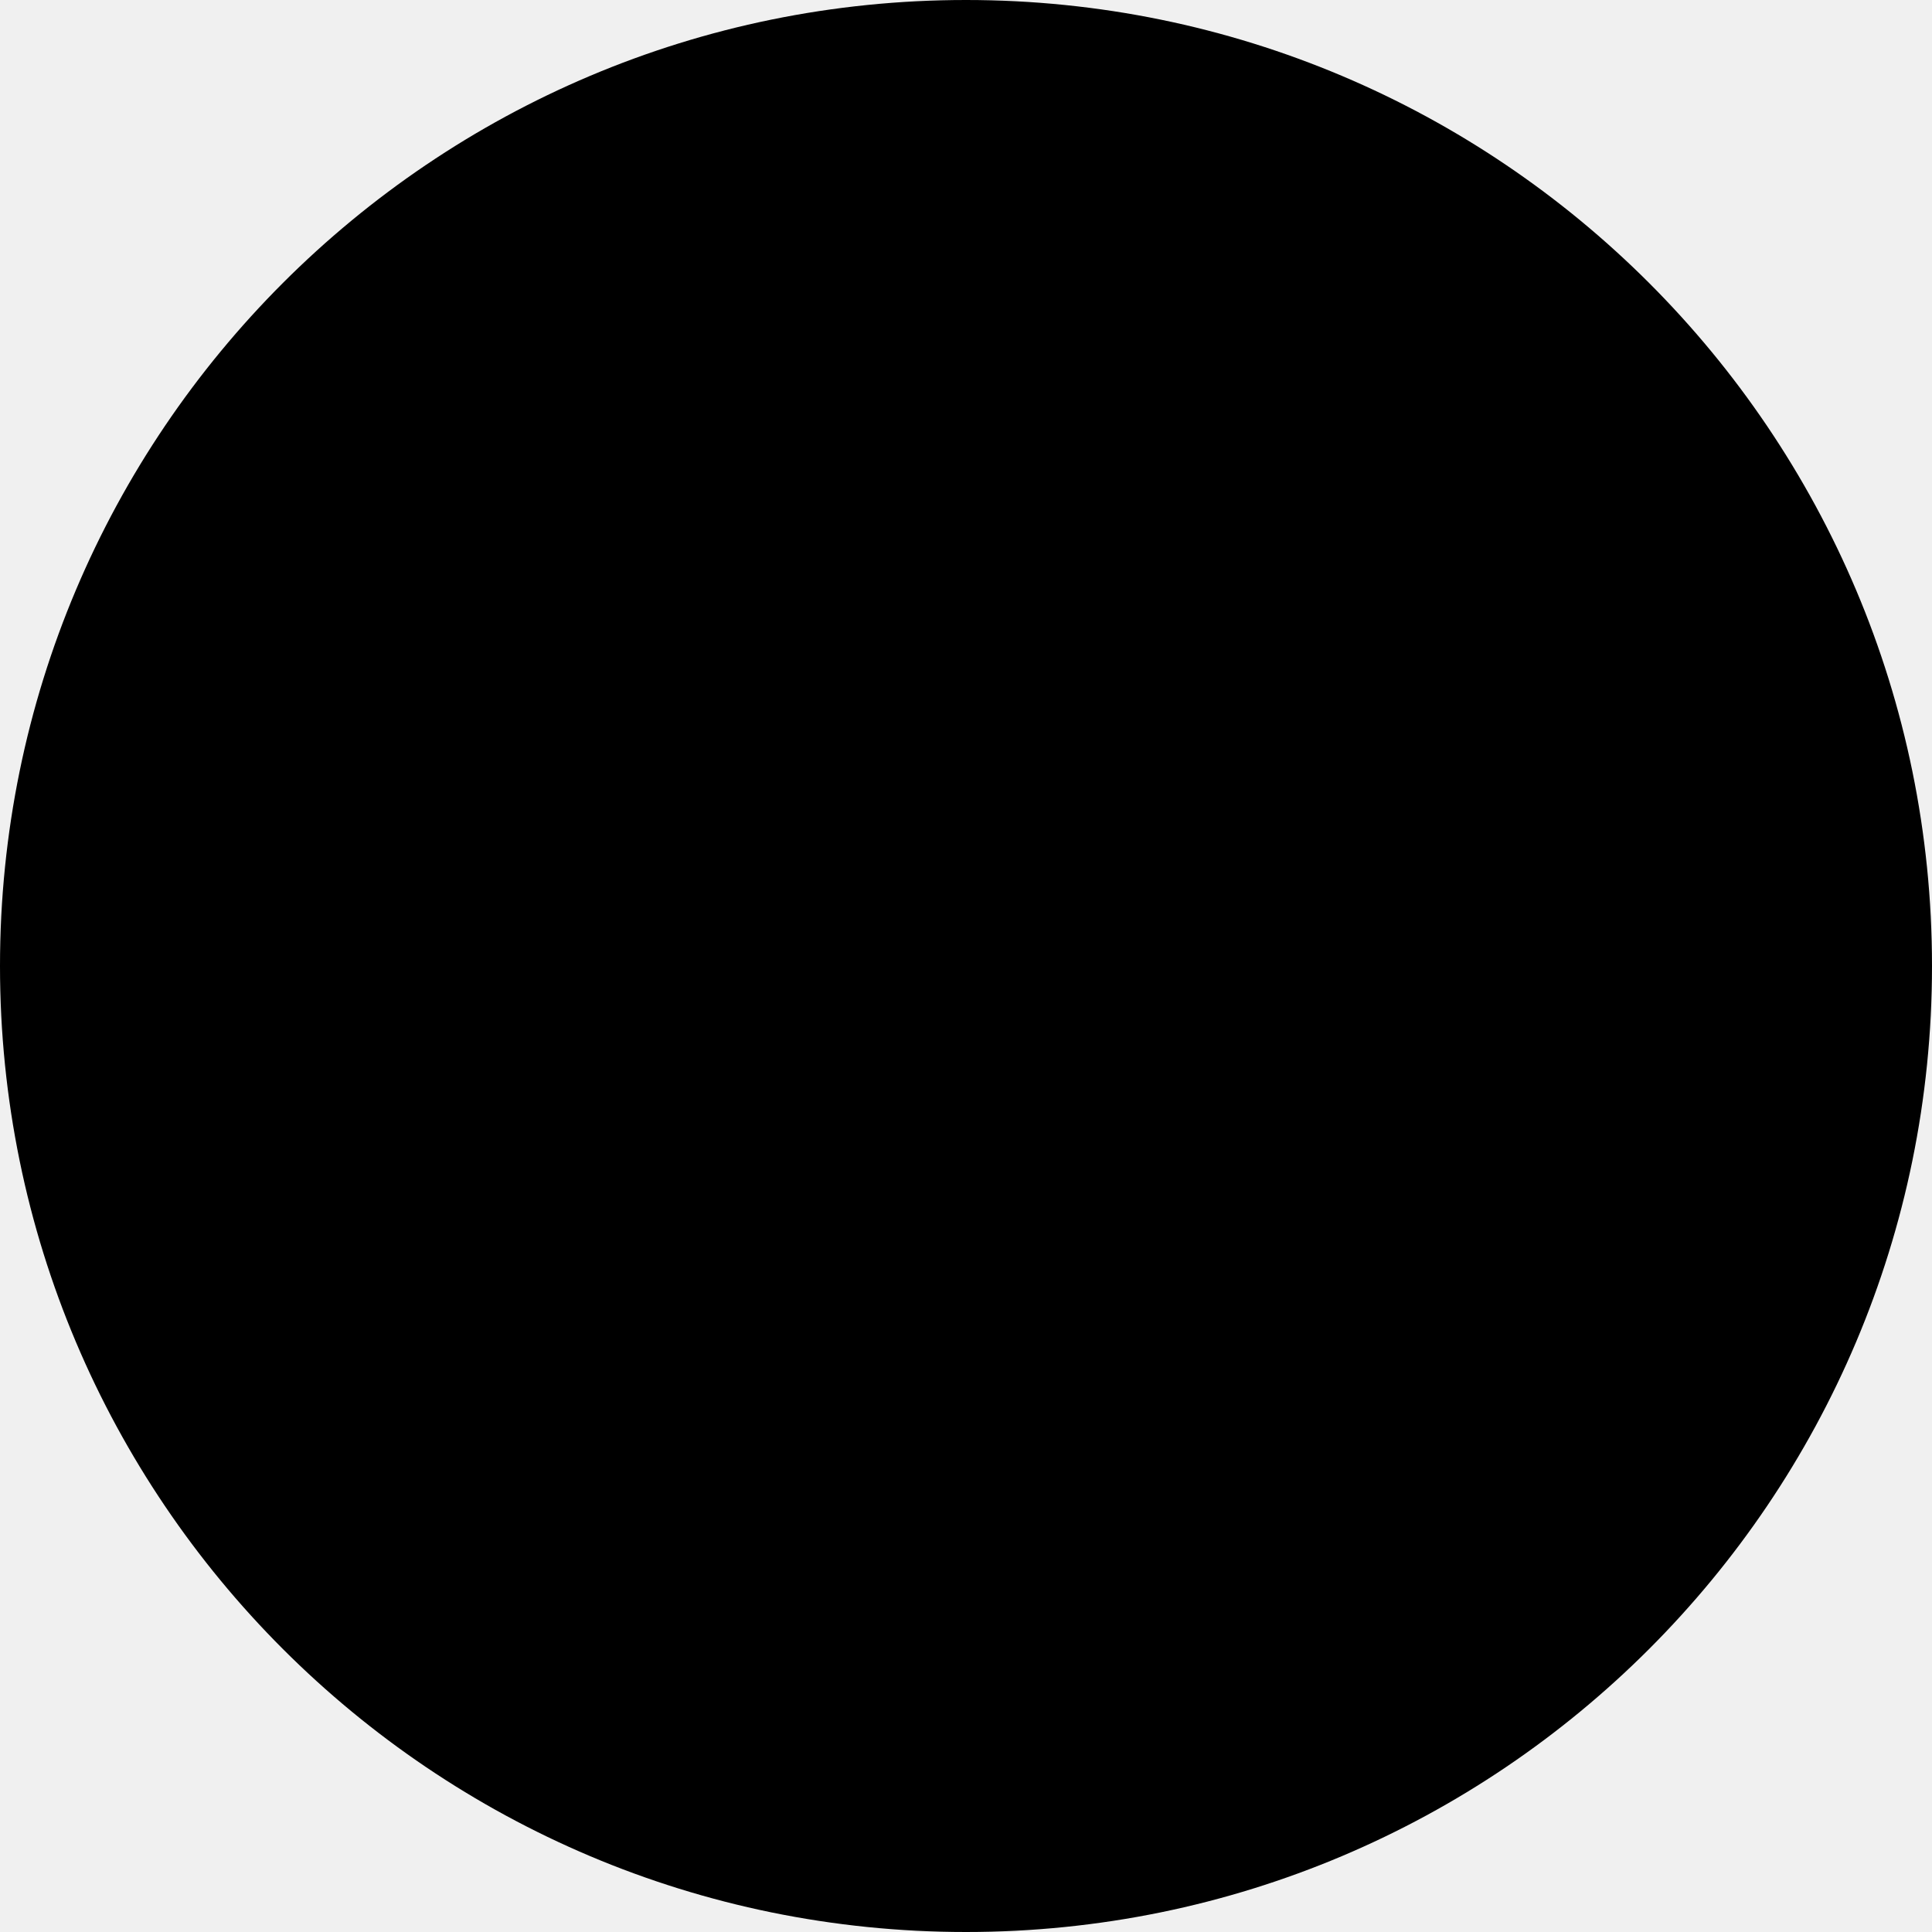
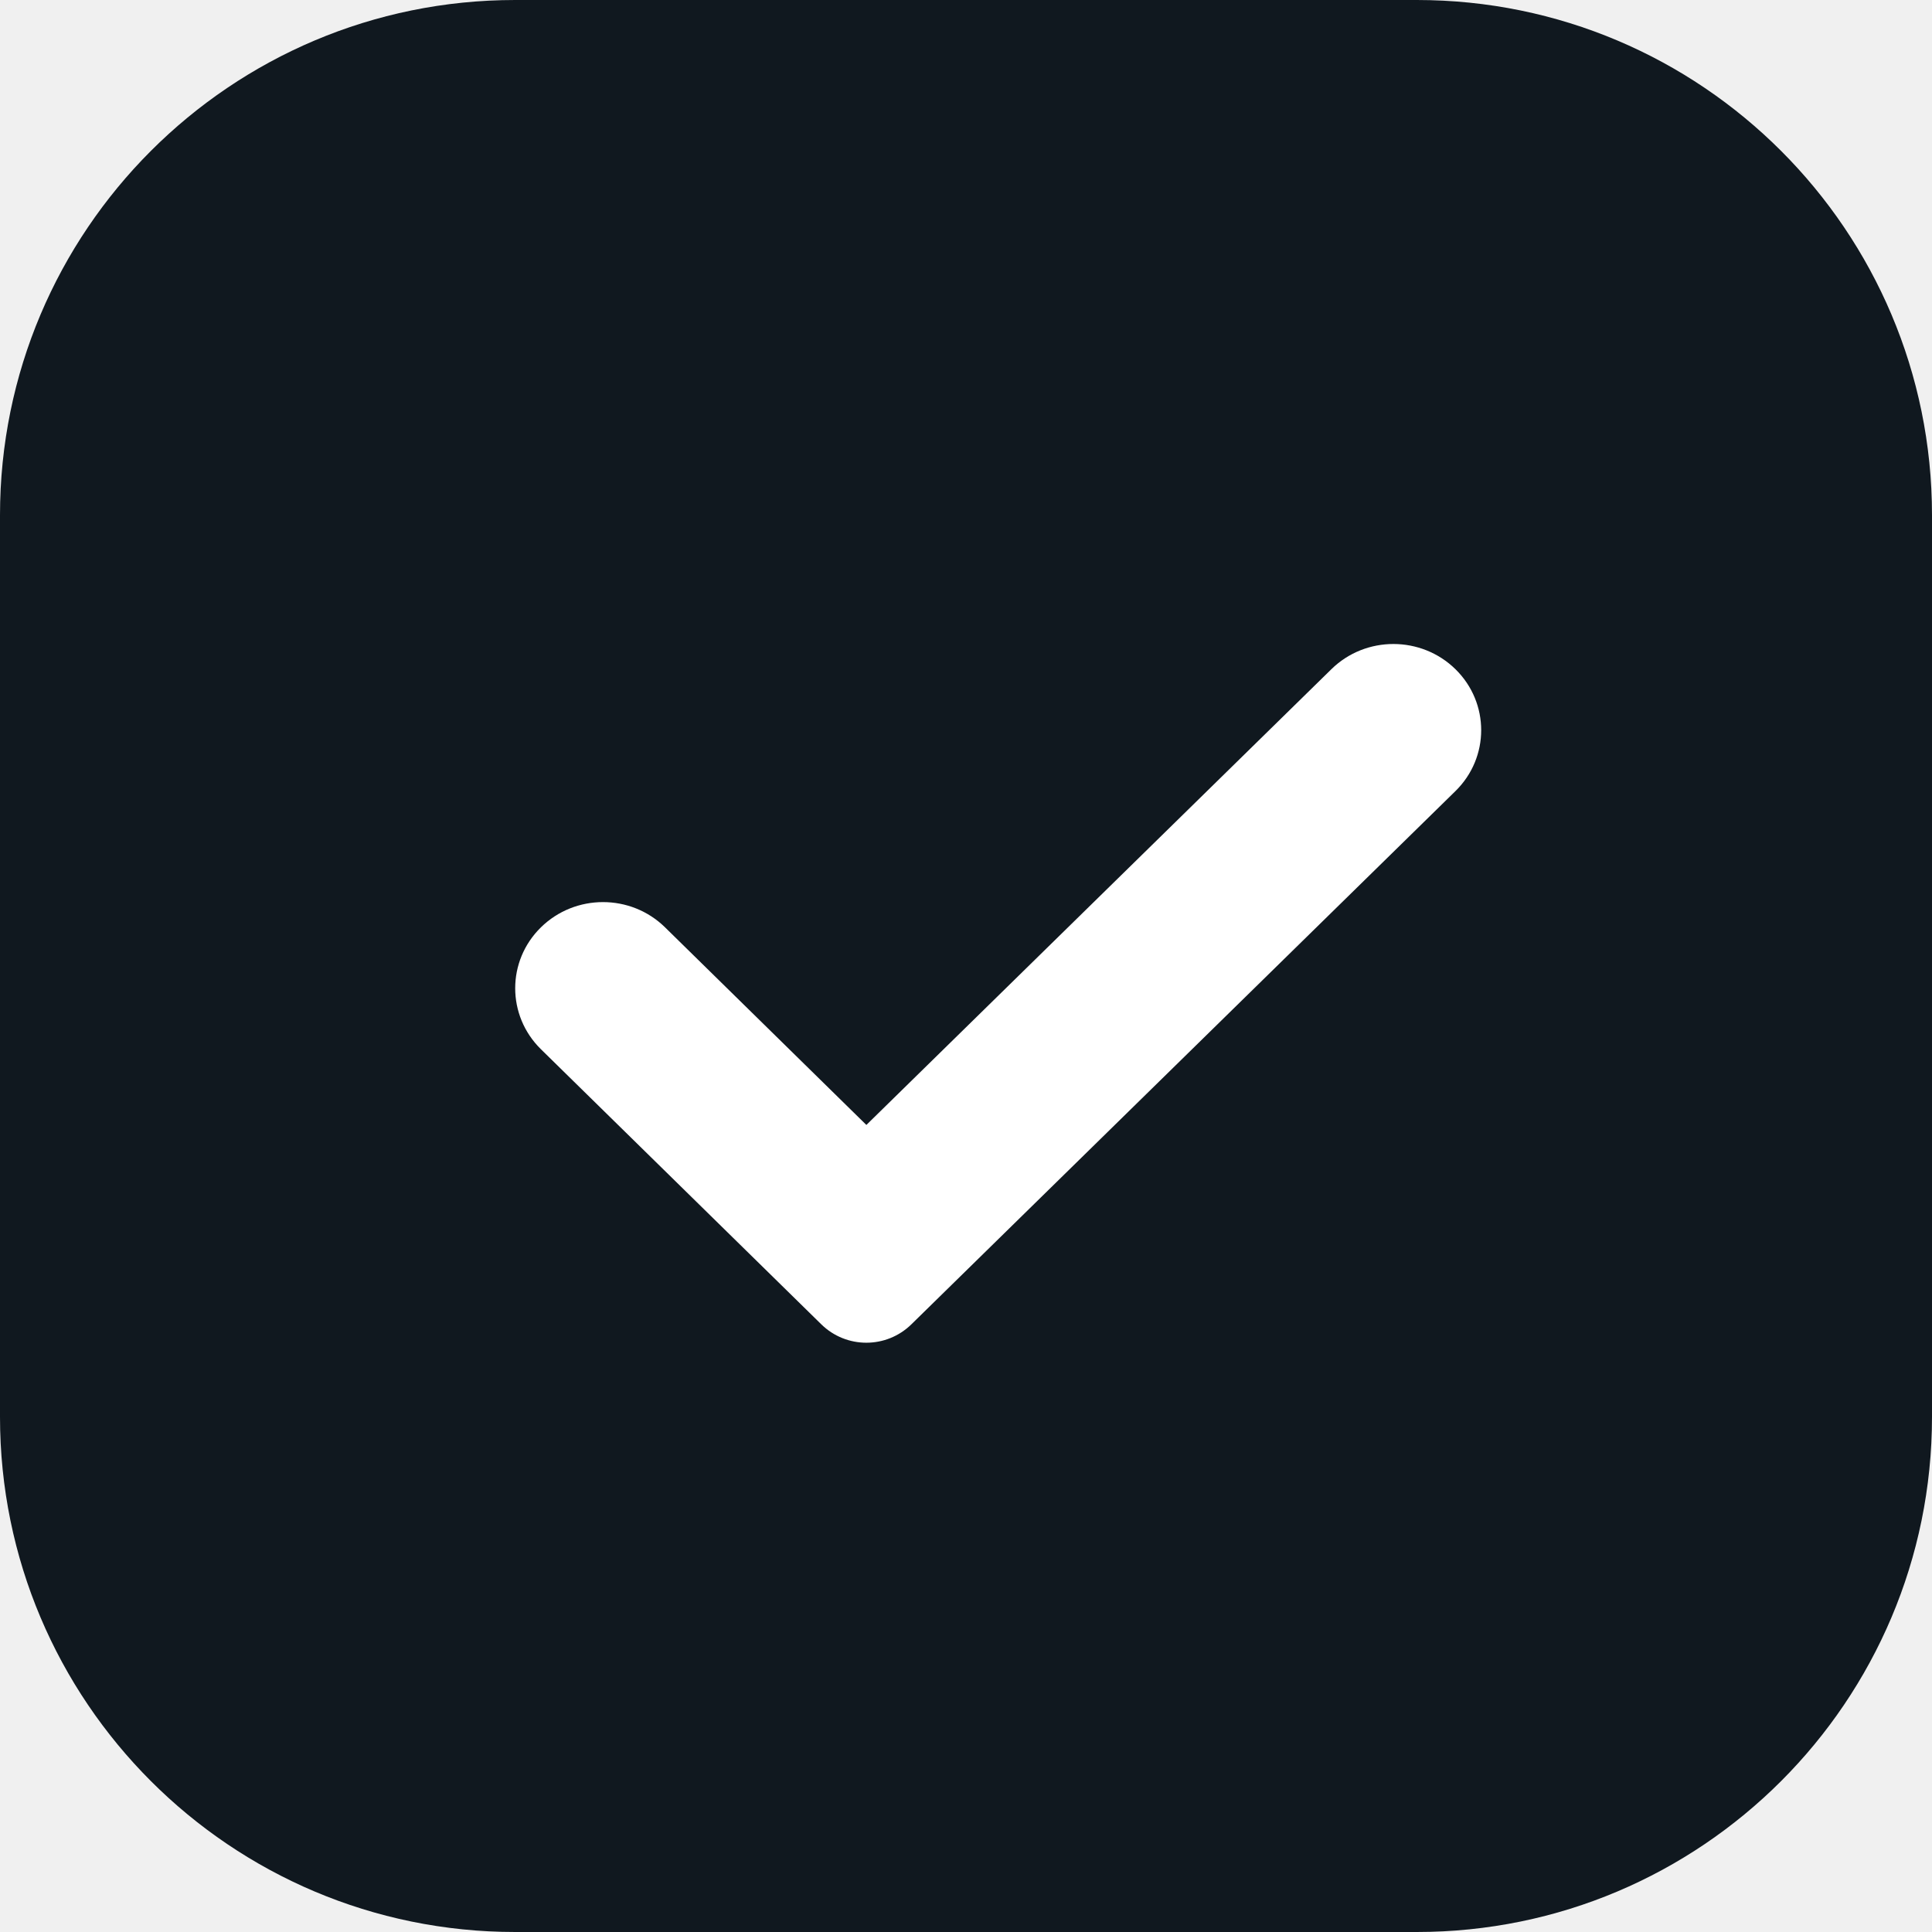
- <svg xmlns="http://www.w3.org/2000/svg" width="20" height="20" viewBox="0 0 20 20" fill="none">
-   <circle cx="10" cy="10" r="10" fill="black" />
+ <svg xmlns="http://www.w3.org/2000/svg" width="30" height="30" viewBox="0 0 30 30" fill="none">
+   <rect width="30" height="30" rx="8" fill="#10181F" />
+   <path fill-rule="evenodd" clip-rule="evenodd" d="M10.327 14.4C9.795 13.877 8.932 13.877 8.399 14.4C7.867 14.922 7.867 15.769 8.399 16.292L12.752 20.563C13.141 20.945 13.763 20.945 14.152 20.564L22.6 12.284C23.133 11.762 23.133 10.915 22.601 10.392C22.069 9.87 21.206 9.869 20.674 10.391L13.453 17.468L10.327 14.4Z" fill="white" />
</svg>
